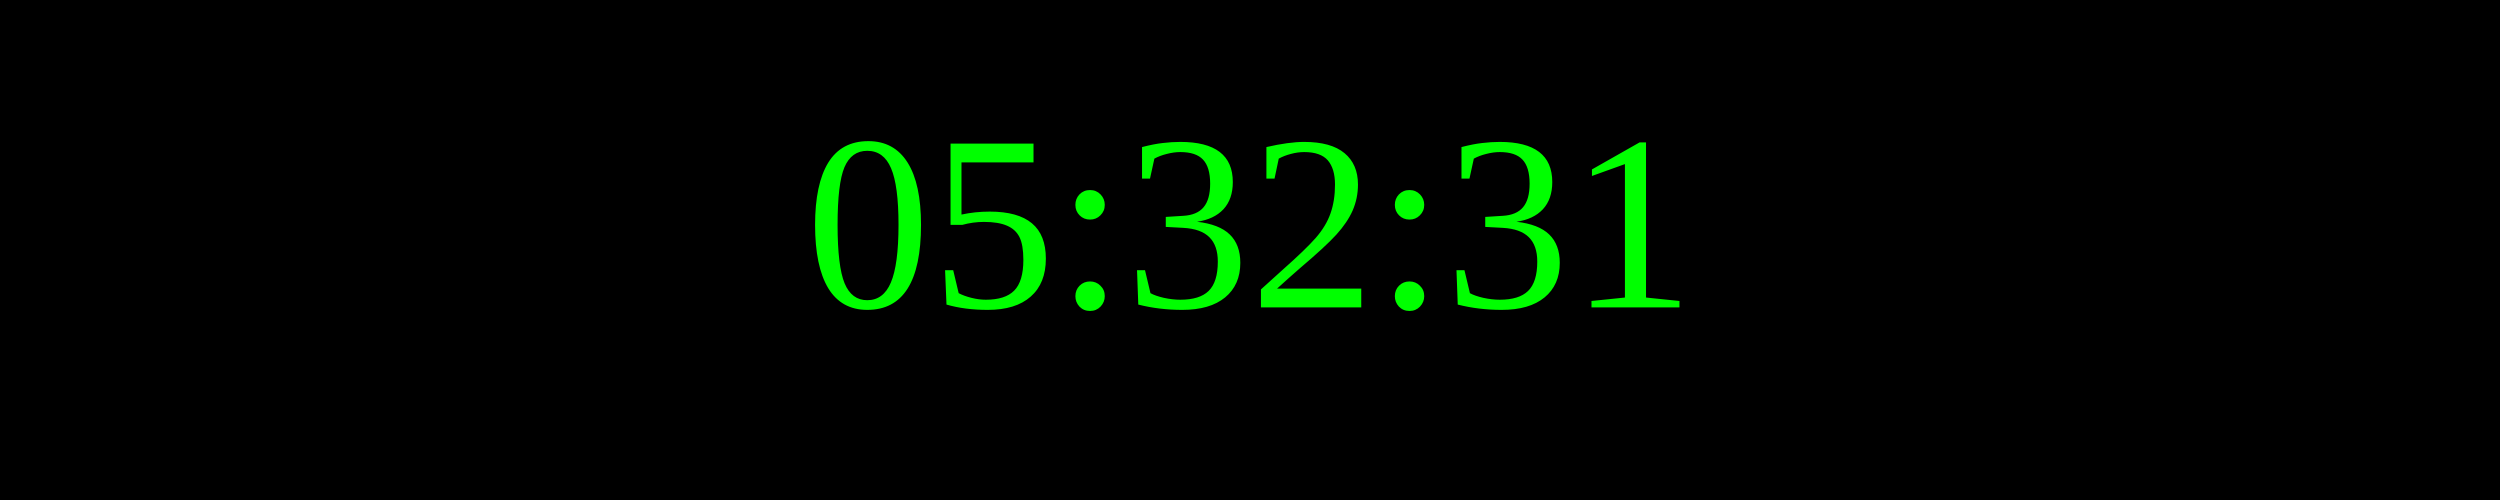
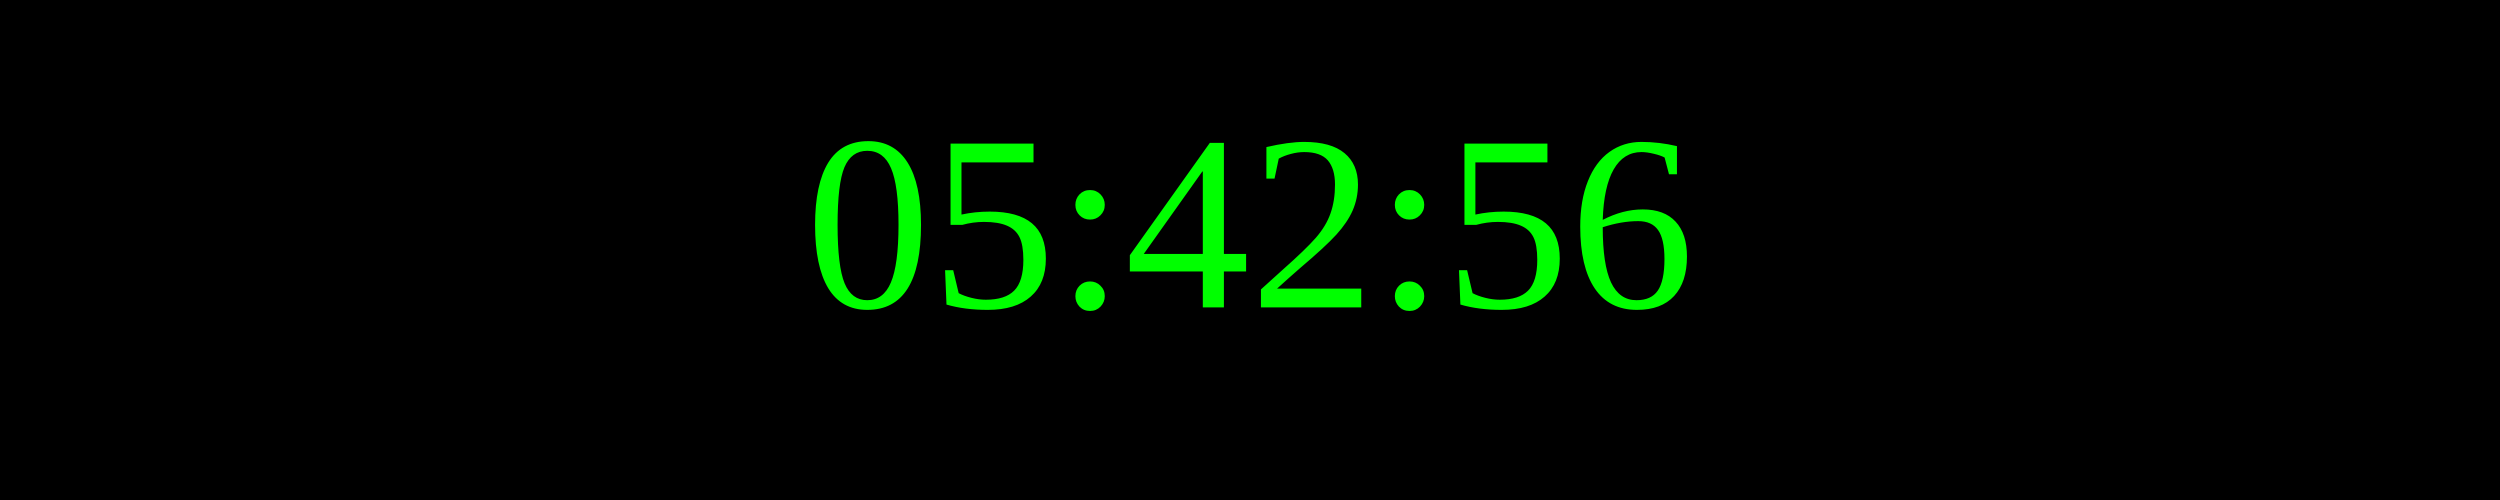
<svg xmlns="http://www.w3.org/2000/svg" width="250" height="50">
  <rect width="100%" height="100%" fill="black" />
  <text x="50%" y="50%" font-size="25" fill="lime" text-anchor="middle" dominant-baseline="middle">
- 05:32:31
+ 05:42:56
</text>
</svg>
